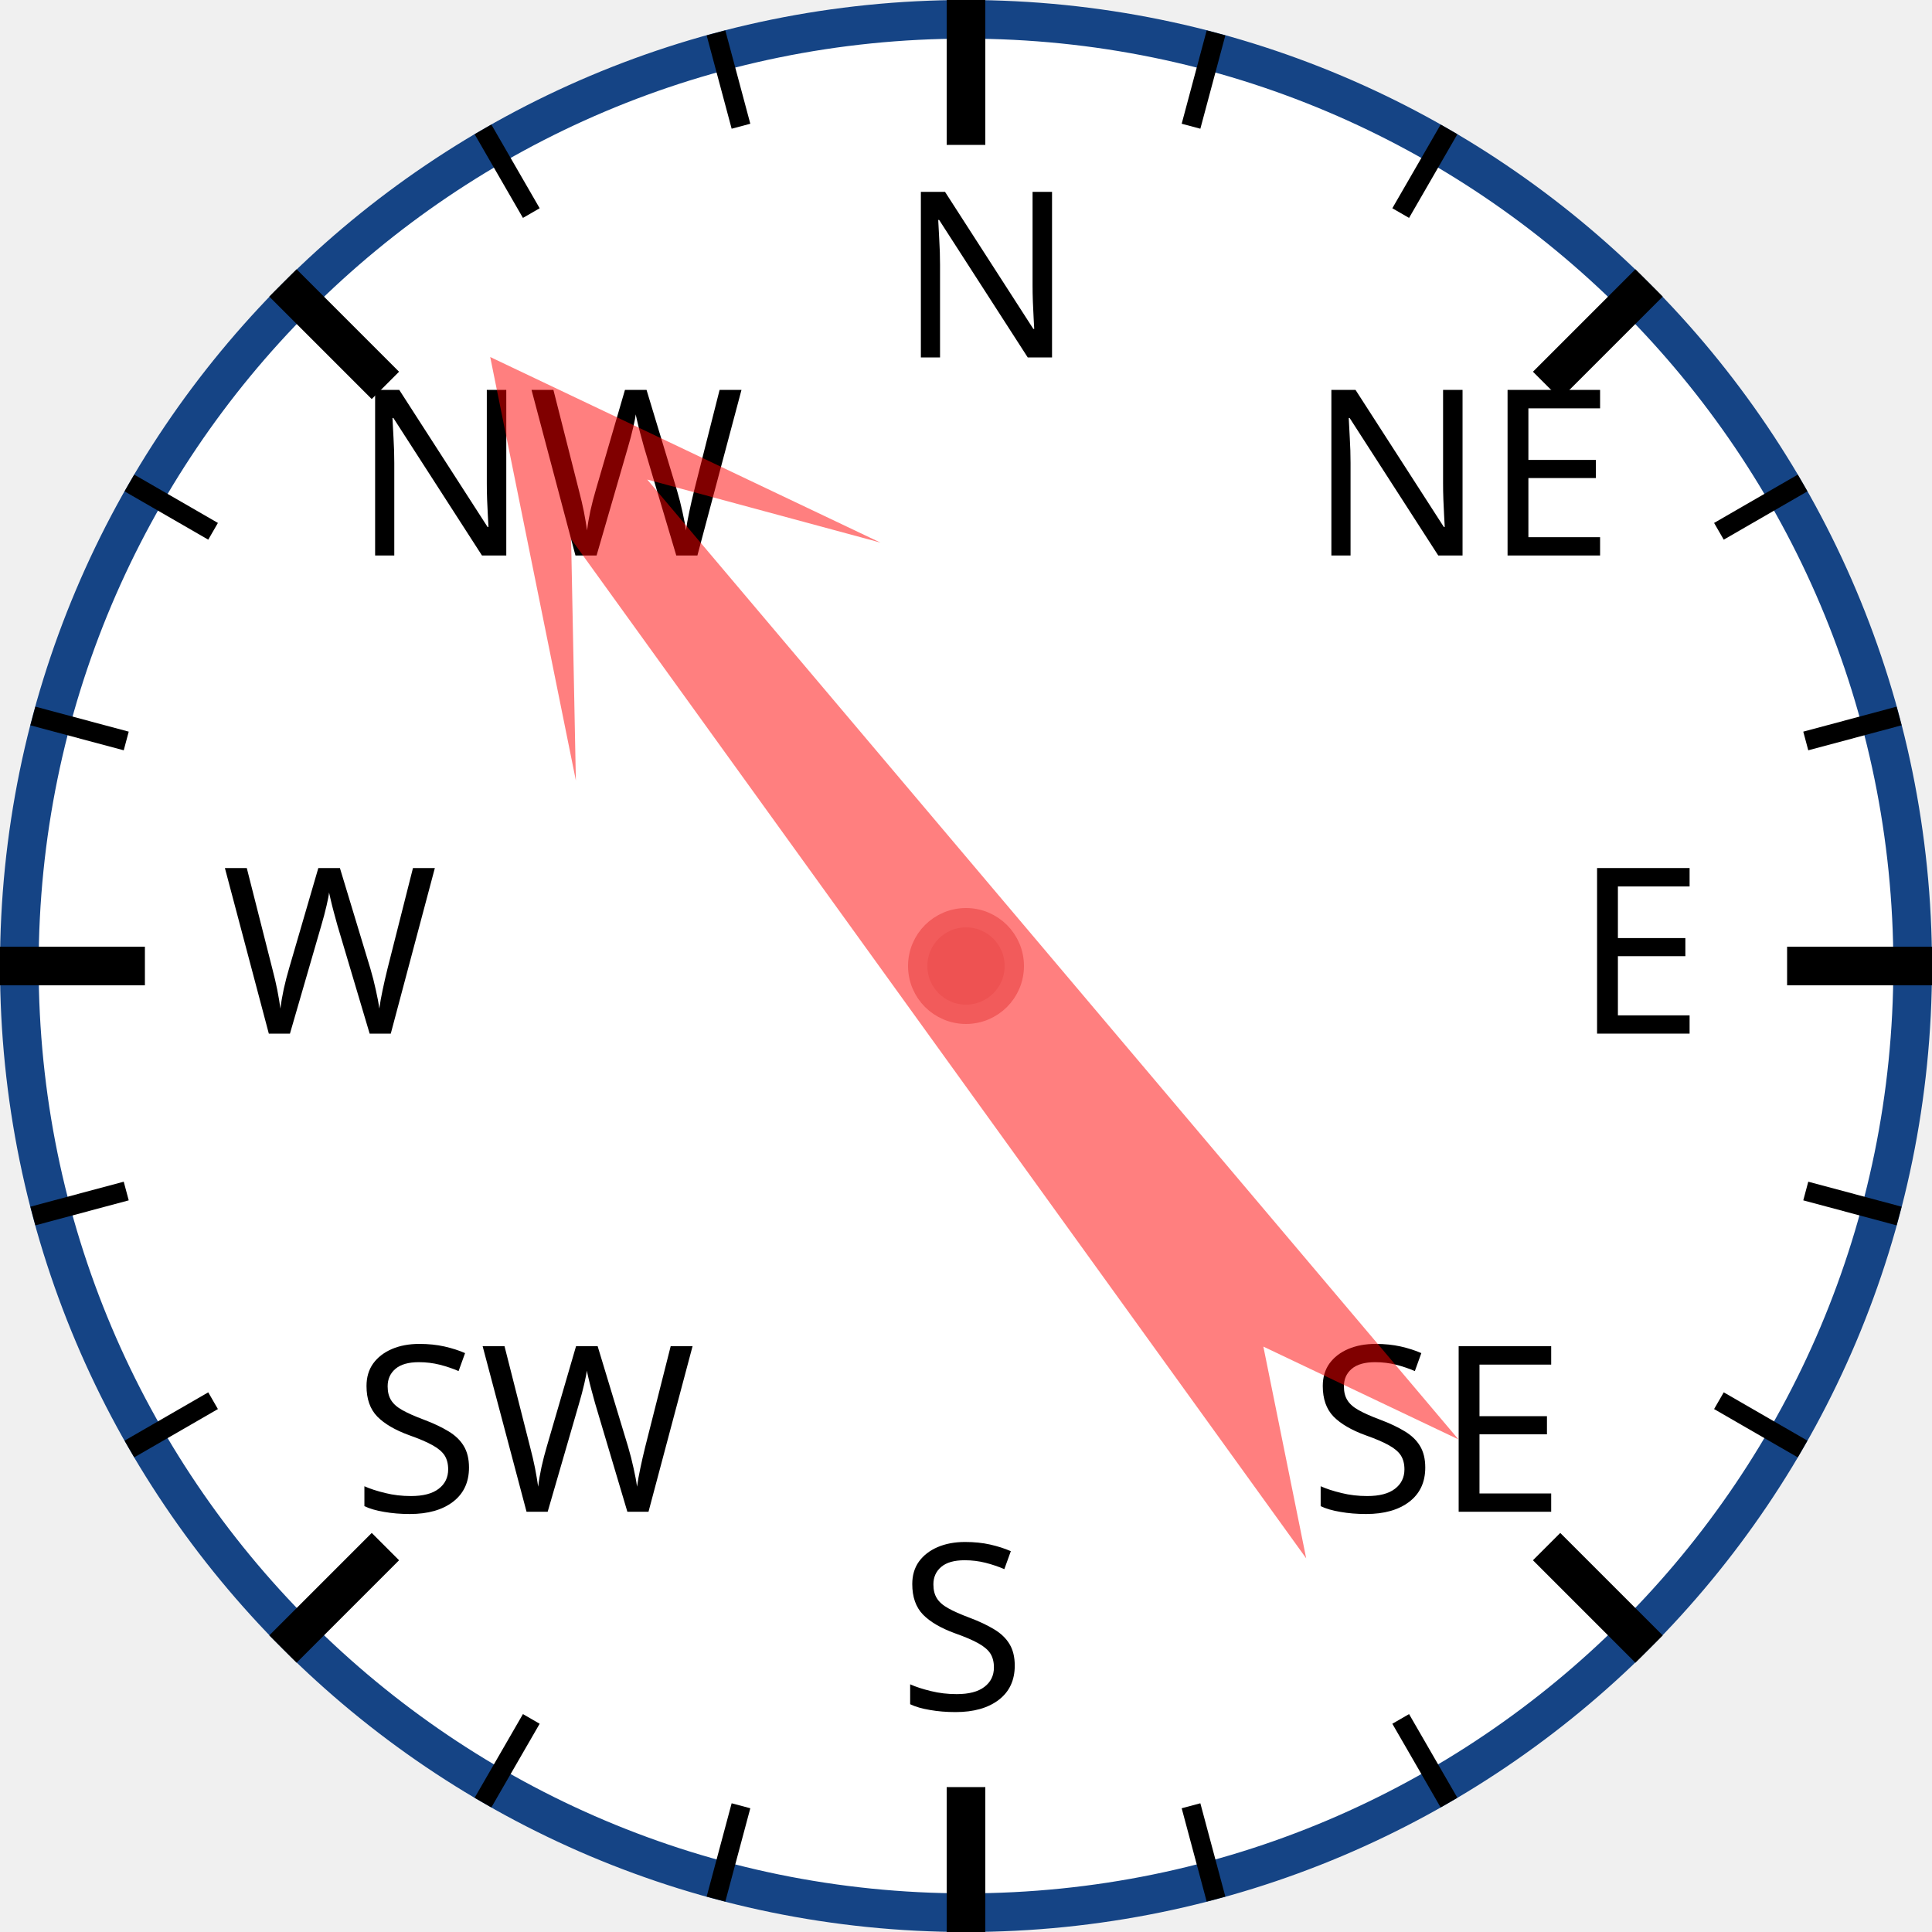
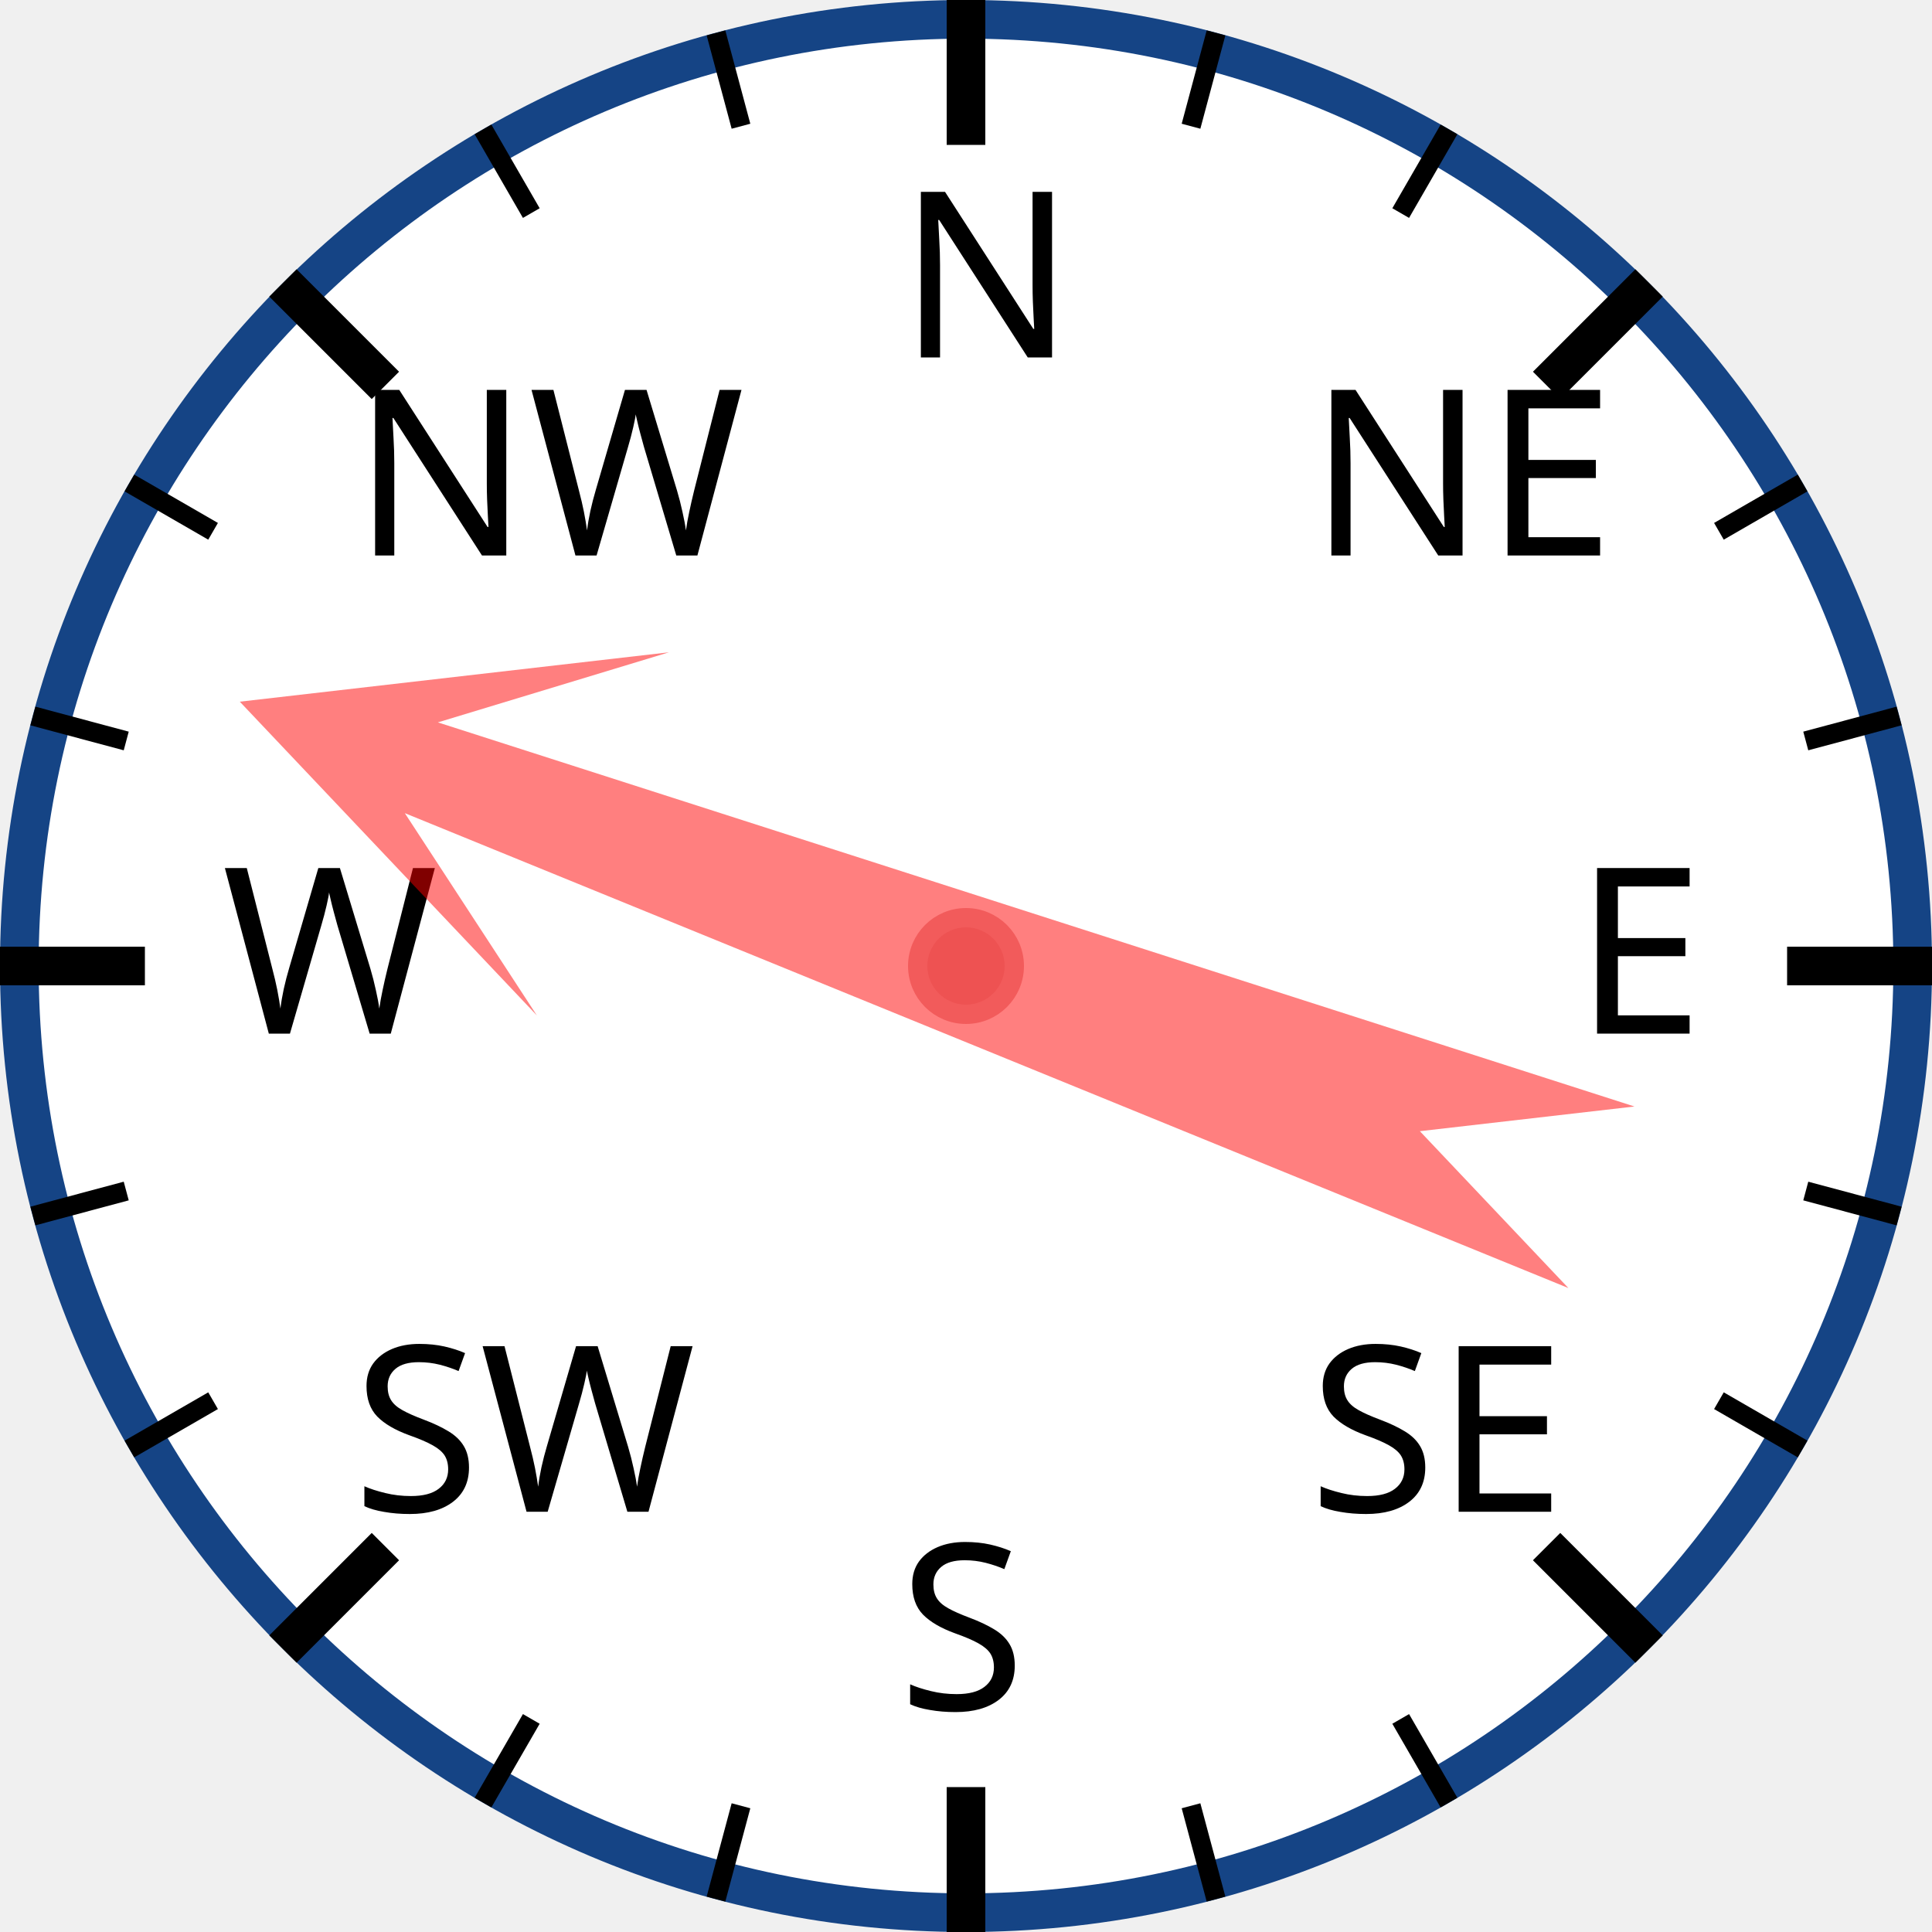
<svg xmlns="http://www.w3.org/2000/svg" width="120px" height="120px" viewBox="0 0 200 200">
  <circle cx="100" cy="100" r="98" style="fill: white; stroke: #154485; stroke-width: 4;" />
  <text x="93.0" y="37.0" style="font-family: sans-serif; font-size: 18pt;">N</text>
  <line x1="100.0" y1="0.0" x2="100.0" y2="15.0" style="stroke: black; stroke-width: 4;" />
  <line x1="74.118" y1="3.407" x2="76.706" y2="13.067" style="stroke: black; stroke-width: 2;" />
  <line x1="50" y1="13.397" x2="55" y2="22.058" style="stroke: black; stroke-width: 2;" />
  <text x="36.503" y="57.503" style="font-family: sans-serif; font-size: 18pt;">NW</text>
  <line x1="29.289" y1="29.289" x2="39.896" y2="39.896" style="stroke: black; stroke-width: 4;" />
  <line x1="13.397" y1="50" x2="22.058" y2="55" style="stroke: black; stroke-width: 2;" />
  <line x1="3.407" y1="74.118" x2="13.067" y2="76.706" style="stroke: black; stroke-width: 2;" />
  <text x="23.0" y="107.0" style="font-family: sans-serif; font-size: 18pt;">W</text>
  <line x1="0.0" y1="100.0" x2="15.0" y2="100.0" style="stroke: black; stroke-width: 4;" />
  <line x1="3.407" y1="125.882" x2="13.067" y2="123.294" style="stroke: black; stroke-width: 2;" />
  <line x1="13.397" y1="150" x2="22.058" y2="145" style="stroke: black; stroke-width: 2;" />
  <text x="36.503" y="156.497" style="font-family: sans-serif; font-size: 18pt;">SW</text>
  <line x1="29.289" y1="170.711" x2="39.896" y2="160.104" style="stroke: black; stroke-width: 4;" />
  <line x1="50" y1="186.603" x2="55" y2="177.942" style="stroke: black; stroke-width: 2;" />
  <line x1="74.118" y1="196.593" x2="76.706" y2="186.933" style="stroke: black; stroke-width: 2;" />
  <text x="93" y="177.0" style="font-family: sans-serif; font-size: 18pt;">S</text>
  <line x1="100" y1="200.0" x2="100" y2="185.0" style="stroke: black; stroke-width: 4;" />
  <line x1="125.882" y1="196.593" x2="123.294" y2="186.933" style="stroke: black; stroke-width: 2;" />
  <line x1="150.0" y1="186.603" x2="145.0" y2="177.942" style="stroke: black; stroke-width: 2;" />
  <text x="135.497" y="156.497" style="font-family: sans-serif; font-size: 18pt;">SE</text>
  <line x1="170.711" y1="170.711" x2="160.104" y2="160.104" style="stroke: black; stroke-width: 4;" />
  <line x1="186.603" y1="150" x2="177.942" y2="145" style="stroke: black; stroke-width: 2;" />
  <line x1="196.593" y1="125.882" x2="186.933" y2="123.294" style="stroke: black; stroke-width: 2;" />
  <text x="163.0" y="107" style="font-family: sans-serif; font-size: 18pt;">E</text>
  <line x1="200.0" y1="100" x2="185.0" y2="100" style="stroke: black; stroke-width: 4;" />
  <line x1="196.593" y1="74.118" x2="186.933" y2="76.706" style="stroke: black; stroke-width: 2;" />
  <line x1="186.603" y1="50" x2="177.942" y2="55" style="stroke: black; stroke-width: 2;" />
  <text x="135.497" y="57.503" style="font-family: sans-serif; font-size: 18pt;">NE</text>
  <line x1="170.711" y1="29.289" x2="160.104" y2="39.896" style="stroke: black; stroke-width: 4;" />
  <line x1="150" y1="13.397" x2="145" y2="22.058" style="stroke: black; stroke-width: 2;" />
  <line x1="125.882" y1="3.407" x2="123.294" y2="13.067" style="stroke: black; stroke-width: 2;" />
-   <polygon points="100 20 120 60 105 40 110 170 100 150 90 170 95 40 80 60" style="fill: red; fill-opacity: 0.5;" transform="rotate(322,100,100)" />
+   <polygon points="100 20 120 60 105 40 110 170 100 150 90 170 95 40 80 60" style="fill: red; fill-opacity: 0.5;" transform="rotate(290,100,100)" />
  <circle cx="100" cy="100" r="5" style="fill: #EE5252; stroke: #F25B5B; stroke-width: 2;" />
</svg>
